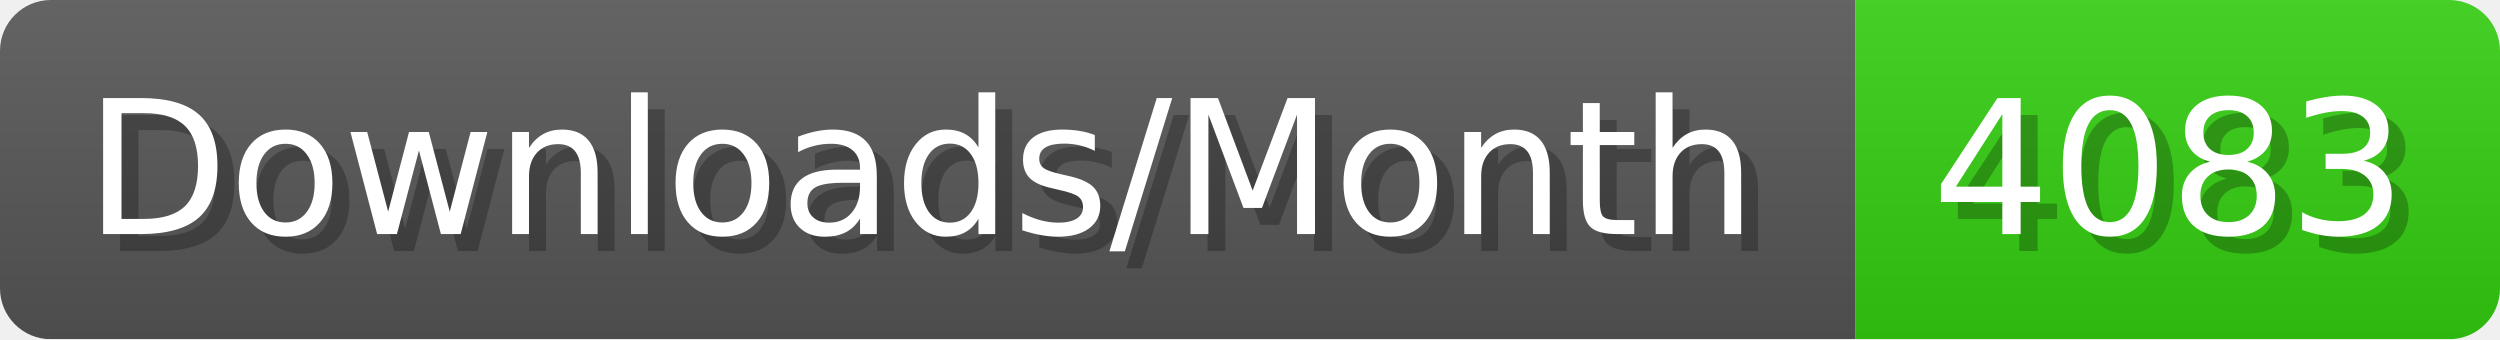
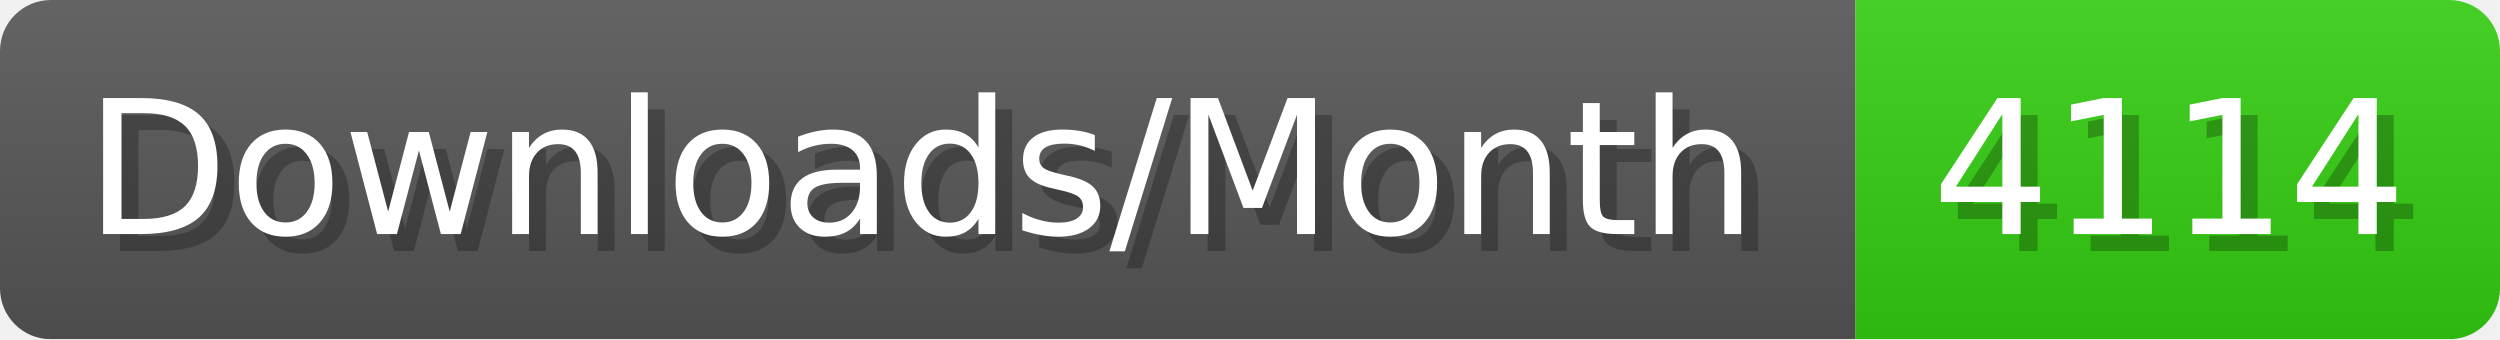
- <svg xmlns="http://www.w3.org/2000/svg" width="147.4" height="20" viewBox="0 0 1474 200" role="img" aria-label="Downloads/Month: 4083">
+ <svg xmlns="http://www.w3.org/2000/svg" width="147.4" height="20" viewBox="0 0 1474 200" role="img" aria-label="Downloads/Month: 4114">
  <linearGradient id="YlXUI" x2="0" y2="100%">
    <stop offset="0" stop-opacity=".1" stop-color="#EEE" />
    <stop offset="1" stop-opacity=".1" />
  </linearGradient>
  <mask id="JHhop">
    <rect width="1474" height="200" rx="30" fill="#FFF" />
  </mask>
  <g mask="url(#JHhop)">
    <rect width="1094" height="200" fill="#555" />
    <rect width="380" height="200" fill="#3C1" x="1094" />
    <rect width="1474" height="200" fill="url(#YlXUI)" />
  </g>
  <g aria-hidden="true" fill="#fff" text-anchor="start" font-family="Verdana,DejaVu Sans,sans-serif" font-size="110">
    <text x="60" y="148" textLength="994" fill="#000" opacity="0.25">Downloads/Month</text>
    <text x="50" y="138" textLength="994">Downloads/Month</text>
-     <text x="1149" y="148" textLength="280" fill="#000" opacity="0.25">4083</text>
-     <text x="1139" y="138" textLength="280">4083</text>
+     <text x="1149" y="148" textLength="280" fill="#000" opacity="0.25">4114</text>
+     <text x="1139" y="138" textLength="280">4114</text>
  </g>
</svg>
